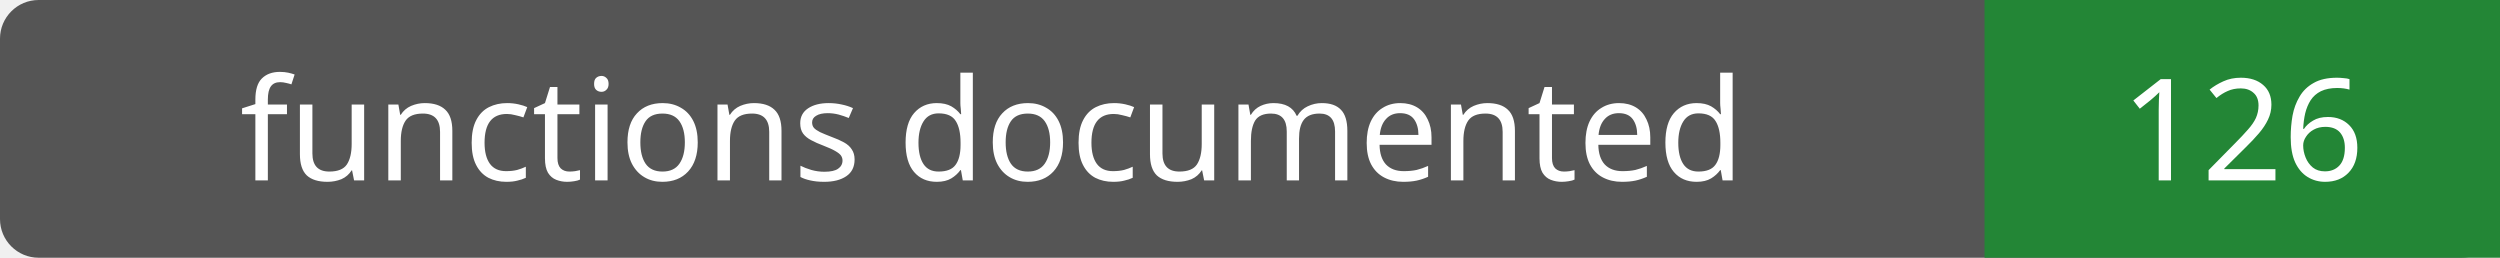
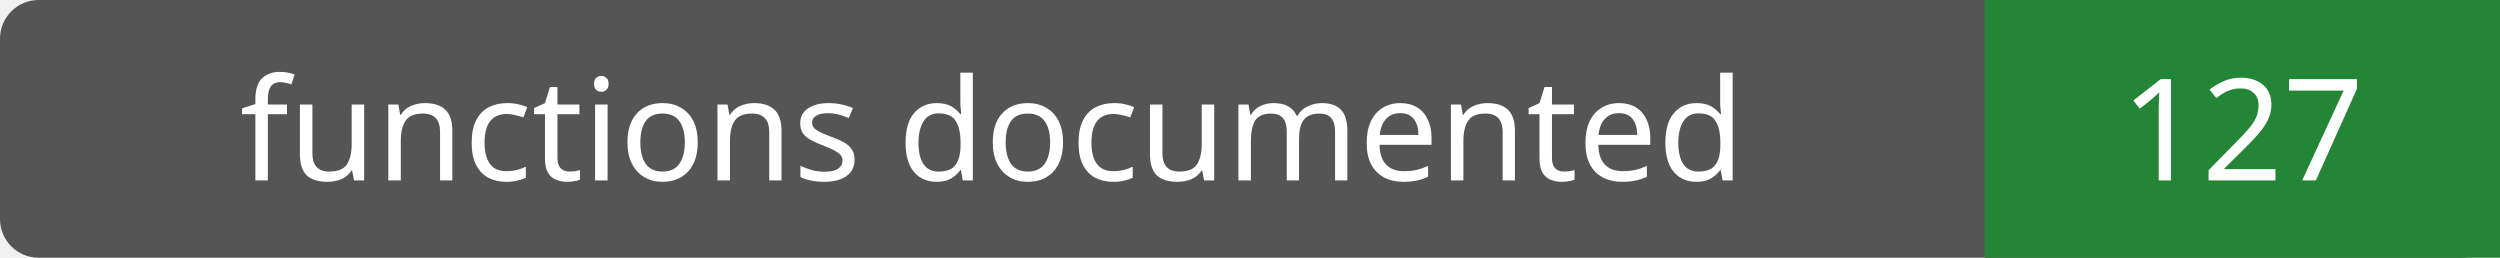
- <svg xmlns="http://www.w3.org/2000/svg" width="194" height="20" role="img" aria-label="functions documented: 126">
+ <svg xmlns="http://www.w3.org/2000/svg" width="194" height="20" role="img" aria-label="functions documented: 127">
  <rect width="194" height="20" rx="3" fill="#555" />
  <path fill="#238636" d="M154 0h40v20H154z" />
  <g fill="#fff" text-anchor="middle" font-family="Verdana,sans-serif" font-size="11">
    <text x="77.0" y="14">functions documented</text>
-     <text x="174.0" y="14">126</text>
+     <text x="174.0" y="14">127</text>
  </g>
</svg>
